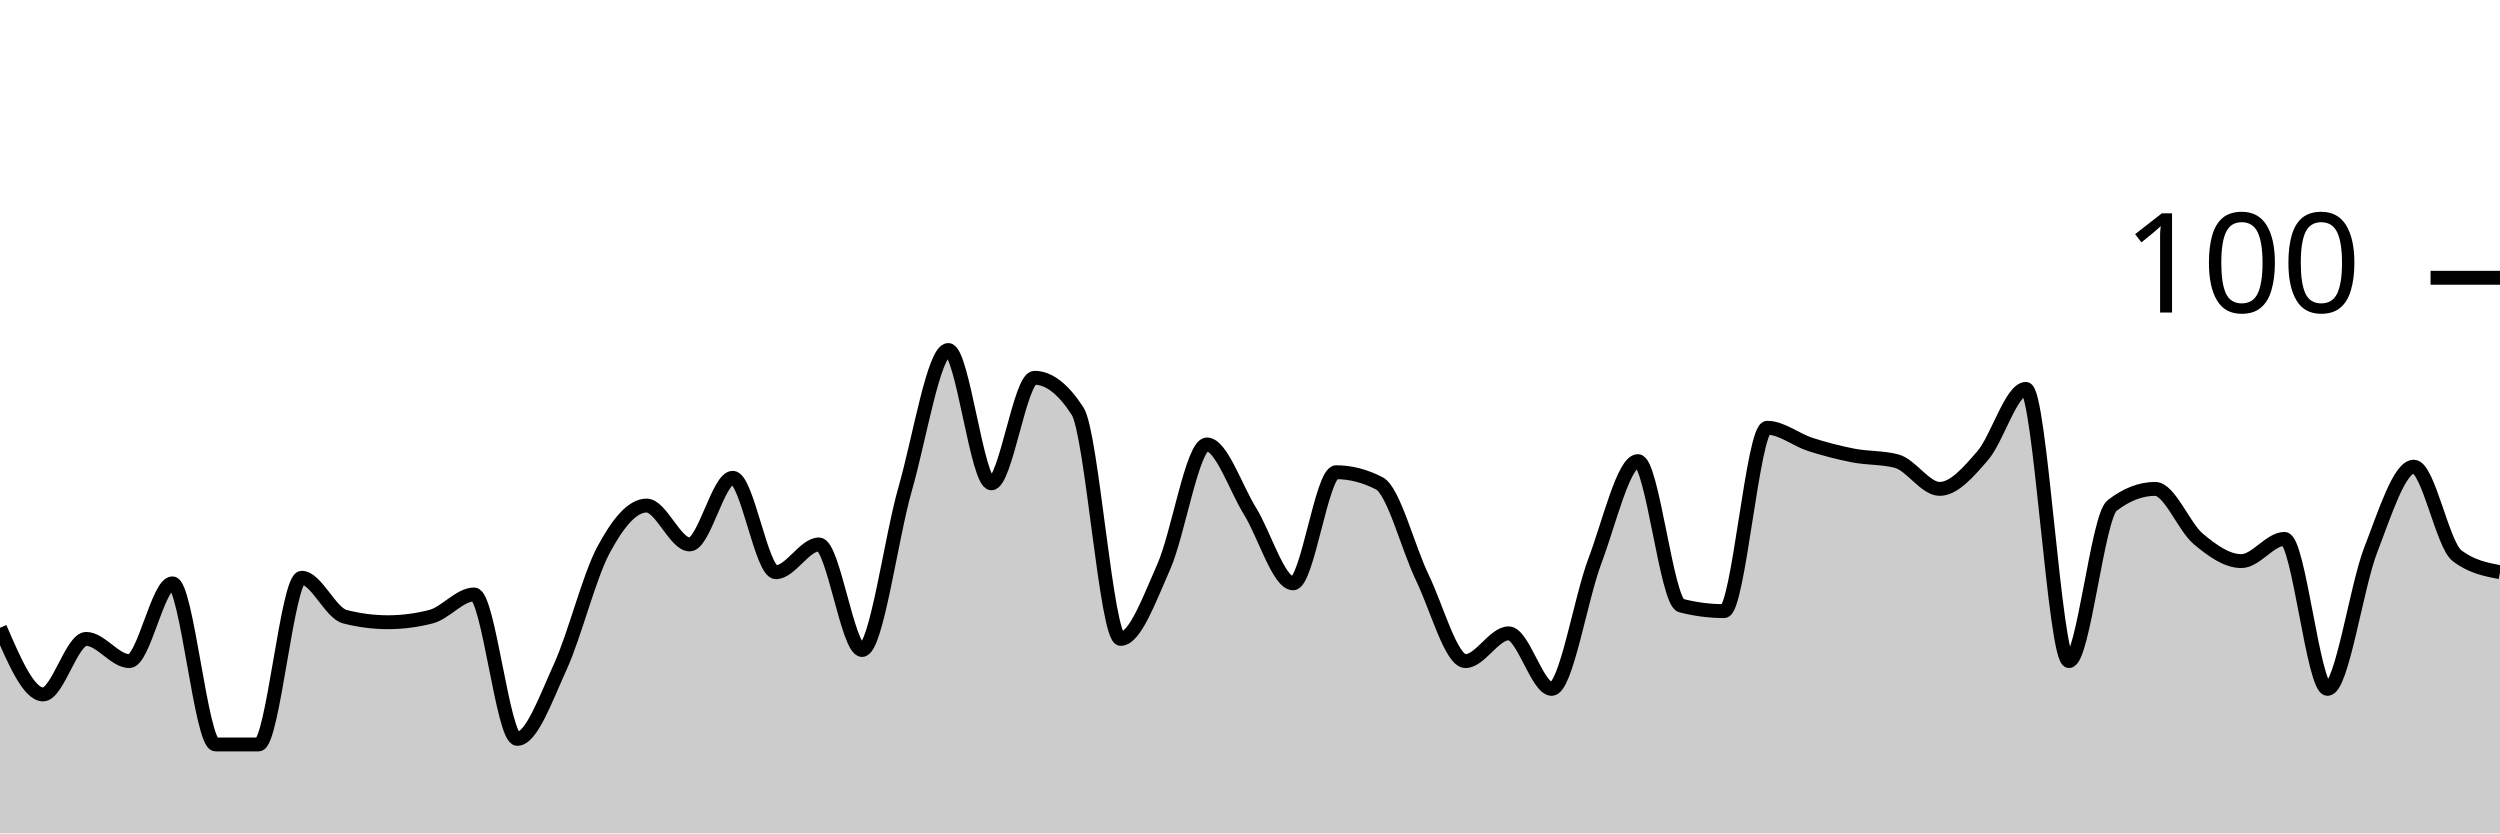
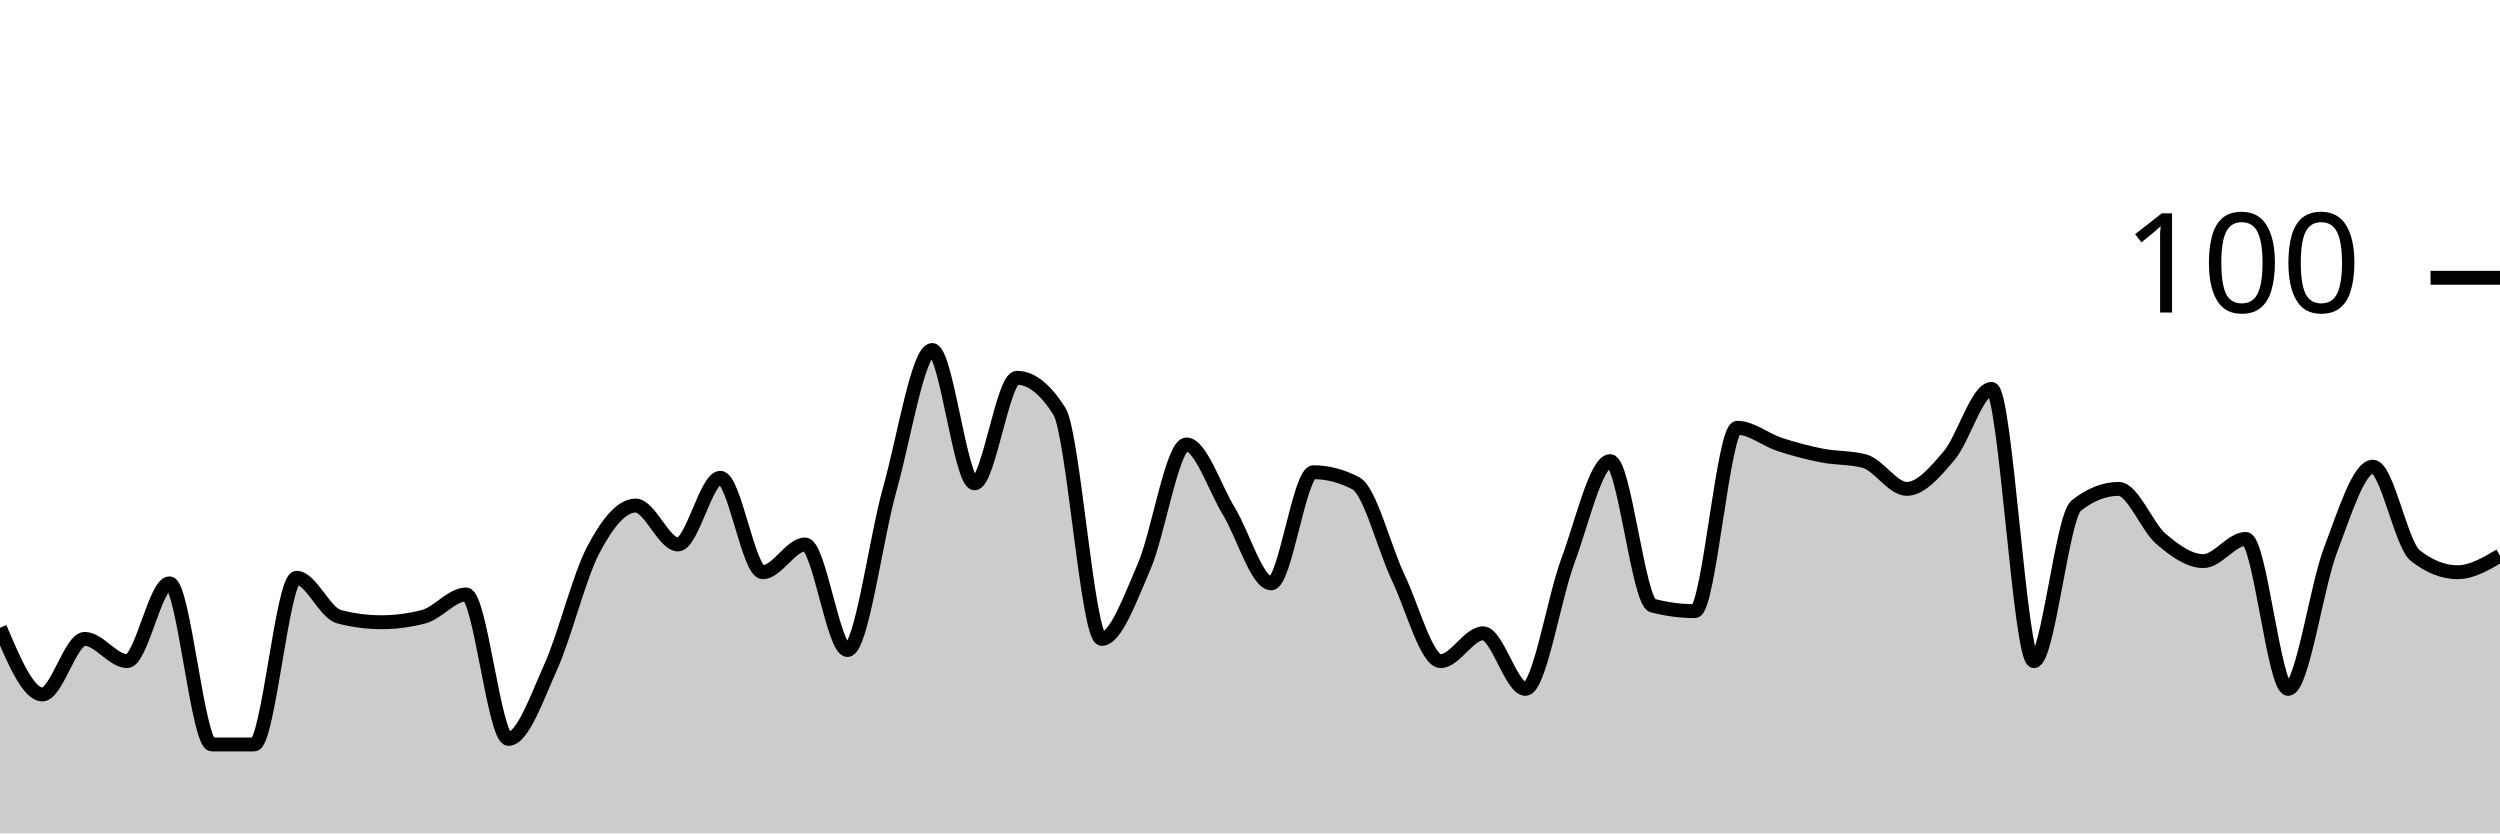
<svg xmlns="http://www.w3.org/2000/svg" viewBox="0 0 180 60">
  <g transform="translate(0,20)">
-     <path class="area" fill="rgba(0, 0, 0, 0.2)" d="M0,25.2C1.034,27.6,2.069,30,3.103,30C4.138,30,5.172,26,6.207,26C7.241,26,8.276,27.6,9.31,27.6C10.345,27.6,11.379,22,12.414,22C13.448,22,14.483,33.6,15.517,33.6C16.552,33.6,17.586,33.6,18.621,33.6C19.655,33.6,20.69,21.6,21.724,21.6C22.759,21.6,23.793,24.133,24.828,24.4C25.862,24.667,26.897,24.8,27.931,24.8C28.966,24.8,30,24.667,31.034,24.4C32.069,24.133,33.103,22.8,34.138,22.8C35.172,22.8,36.207,33.2,37.241,33.2C38.276,33.2,39.31,30.267,40.345,28C41.379,25.733,42.414,21.533,43.448,19.6C44.483,17.667,45.517,16.4,46.552,16.4C47.586,16.4,48.621,19.2,49.655,19.2C50.69,19.2,51.724,14.4,52.759,14.4C53.793,14.4,54.828,21.2,55.862,21.2C56.897,21.2,57.931,19.2,58.966,19.2C60,19.2,61.034,26.8,62.069,26.8C63.103,26.8,64.138,18.8,65.172,15.2C66.207,11.6,67.241,5.2,68.276,5.2C69.31,5.2,70.345,14.8,71.379,14.8C72.414,14.8,73.448,7.2,74.483,7.2C75.517,7.2,76.552,8,77.586,9.6C78.621,11.2,79.655,26,80.69,26C81.724,26,82.759,23.133,83.793,20.8C84.828,18.467,85.862,12,86.897,12C87.931,12,88.966,15.133,90,16.8C91.034,18.467,92.069,22,93.103,22C94.138,22,95.172,14,96.207,14C97.241,14,98.276,14.267,99.31,14.8C100.345,15.333,101.379,19.467,102.414,21.6C103.448,23.733,104.483,27.6,105.517,27.6C106.552,27.6,107.586,25.6,108.621,25.6C109.655,25.6,110.69,29.6,111.724,29.6C112.759,29.6,113.793,23.133,114.828,20.4C115.862,17.667,116.897,13.2,117.931,13.2C118.966,13.2,120,23.333,121.034,23.6C122.069,23.867,123.103,24,124.138,24C125.172,24,126.207,10.8,127.241,10.8C128.276,10.8,129.31,11.667,130.345,12C131.379,12.333,132.414,12.6,133.448,12.8C134.483,13,135.517,12.933,136.552,13.2C137.586,13.467,138.621,15.2,139.655,15.2C140.69,15.2,141.724,14,142.759,12.8C143.793,11.6,144.828,8,145.862,8C146.897,8,147.931,27.6,148.966,27.6C150,27.6,151.034,17.2,152.069,16.4C153.103,15.6,154.138,15.2,155.172,15.2C156.207,15.2,157.241,17.933,158.276,18.8C159.31,19.667,160.345,20.4,161.379,20.4C162.414,20.4,163.448,18.8,164.483,18.8C165.517,18.8,166.552,29.6,167.586,29.6C168.621,29.6,169.655,22.267,170.69,19.6C171.724,16.933,172.759,13.6,173.793,13.6C174.828,13.6,175.862,19.2,176.897,20C177.931,20.8,178.966,21,180,21.2L180,40C178.966,40,177.931,40,176.897,40C175.862,40,174.828,40,173.793,40C172.759,40,171.724,40,170.69,40C169.655,40,168.621,40,167.586,40C166.552,40,165.517,40,164.483,40C163.448,40,162.414,40,161.379,40C160.345,40,159.31,40,158.276,40C157.241,40,156.207,40,155.172,40C154.138,40,153.103,40,152.069,40C151.034,40,150,40,148.966,40C147.931,40,146.897,40,145.862,40C144.828,40,143.793,40,142.759,40C141.724,40,140.69,40,139.655,40C138.621,40,137.586,40,136.552,40C135.517,40,134.483,40,133.448,40C132.414,40,131.379,40,130.345,40C129.31,40,128.276,40,127.241,40C126.207,40,125.172,40,124.138,40C123.103,40,122.069,40,121.034,40C120,40,118.966,40,117.931,40C116.897,40,115.862,40,114.828,40C113.793,40,112.759,40,111.724,40C110.69,40,109.655,40,108.621,40C107.586,40,106.552,40,105.517,40C104.483,40,103.448,40,102.414,40C101.379,40,100.345,40,99.31,40C98.276,40,97.241,40,96.207,40C95.172,40,94.138,40,93.103,40C92.069,40,91.034,40,90,40C88.966,40,87.931,40,86.897,40C85.862,40,84.828,40,83.793,40C82.759,40,81.724,40,80.69,40C79.655,40,78.621,40,77.586,40C76.552,40,75.517,40,74.483,40C73.448,40,72.414,40,71.379,40C70.345,40,69.31,40,68.276,40C67.241,40,66.207,40,65.172,40C64.138,40,63.103,40,62.069,40C61.034,40,60,40,58.966,40C57.931,40,56.897,40,55.862,40C54.828,40,53.793,40,52.759,40C51.724,40,50.69,40,49.655,40C48.621,40,47.586,40,46.552,40C45.517,40,44.483,40,43.448,40C42.414,40,41.379,40,40.345,40C39.31,40,38.276,40,37.241,40C36.207,40,35.172,40,34.138,40C33.103,40,32.069,40,31.034,40C30,40,28.966,40,27.931,40C26.897,40,25.862,40,24.828,40C23.793,40,22.759,40,21.724,40C20.69,40,19.655,40,18.621,40C17.586,40,16.552,40,15.517,40C14.483,40,13.448,40,12.414,40C11.379,40,10.345,40,9.31,40C8.276,40,7.241,40,6.207,40C5.172,40,4.138,40,3.103,40C2.069,40,1.034,40,0,40Z" />
-     <path class="line" stroke="black" fill="none" d="M0,25.2C1.034,27.6,2.069,30,3.103,30C4.138,30,5.172,26,6.207,26C7.241,26,8.276,27.6,9.31,27.6C10.345,27.6,11.379,22,12.414,22C13.448,22,14.483,33.6,15.517,33.6C16.552,33.6,17.586,33.6,18.621,33.6C19.655,33.6,20.69,21.6,21.724,21.6C22.759,21.6,23.793,24.133,24.828,24.4C25.862,24.667,26.897,24.8,27.931,24.8C28.966,24.8,30,24.667,31.034,24.4C32.069,24.133,33.103,22.8,34.138,22.8C35.172,22.8,36.207,33.2,37.241,33.2C38.276,33.2,39.31,30.267,40.345,28C41.379,25.733,42.414,21.533,43.448,19.6C44.483,17.667,45.517,16.4,46.552,16.4C47.586,16.4,48.621,19.2,49.655,19.2C50.69,19.2,51.724,14.4,52.759,14.4C53.793,14.4,54.828,21.2,55.862,21.2C56.897,21.2,57.931,19.2,58.966,19.2C60,19.2,61.034,26.8,62.069,26.8C63.103,26.8,64.138,18.8,65.172,15.2C66.207,11.6,67.241,5.2,68.276,5.2C69.31,5.2,70.345,14.8,71.379,14.8C72.414,14.8,73.448,7.2,74.483,7.2C75.517,7.2,76.552,8,77.586,9.6C78.621,11.2,79.655,26,80.69,26C81.724,26,82.759,23.133,83.793,20.8C84.828,18.467,85.862,12,86.897,12C87.931,12,88.966,15.133,90,16.8C91.034,18.467,92.069,22,93.103,22C94.138,22,95.172,14,96.207,14C97.241,14,98.276,14.267,99.31,14.8C100.345,15.333,101.379,19.467,102.414,21.6C103.448,23.733,104.483,27.6,105.517,27.6C106.552,27.6,107.586,25.6,108.621,25.6C109.655,25.6,110.69,29.6,111.724,29.6C112.759,29.6,113.793,23.133,114.828,20.4C115.862,17.667,116.897,13.2,117.931,13.2C118.966,13.2,120,23.333,121.034,23.6C122.069,23.867,123.103,24,124.138,24C125.172,24,126.207,10.8,127.241,10.8C128.276,10.8,129.31,11.667,130.345,12C131.379,12.333,132.414,12.6,133.448,12.8C134.483,13,135.517,12.933,136.552,13.2C137.586,13.467,138.621,15.2,139.655,15.2C140.69,15.2,141.724,14,142.759,12.8C143.793,11.6,144.828,8,145.862,8C146.897,8,147.931,27.6,148.966,27.6C150,27.6,151.034,17.2,152.069,16.4C153.103,15.6,154.138,15.2,155.172,15.2C156.207,15.2,157.241,17.933,158.276,18.8C159.31,19.667,160.345,20.4,161.379,20.4C162.414,20.4,163.448,18.8,164.483,18.8C165.517,18.8,166.552,29.6,167.586,29.6C168.621,29.6,169.655,22.267,170.69,19.6C171.724,16.933,172.759,13.6,173.793,13.6C174.828,13.6,175.862,19.2,176.897,20C177.931,20.8,178.966,21,180,21.2" />
+     <path class="area" fill="rgba(0, 0, 0, 0.2)" d="M0,25.2C1.017,27.6,2.034,30,3.051,30C4.068,30,5.085,26,6.102,26C7.119,26,8.136,27.6,9.153,27.6C10.169,27.6,11.186,22,12.203,22C13.22,22,14.237,33.6,15.254,33.6C16.271,33.6,17.288,33.6,18.305,33.6C19.322,33.6,20.339,21.6,21.356,21.6C22.373,21.6,23.39,24.133,24.407,24.4C25.424,24.667,26.441,24.8,27.458,24.8C28.475,24.8,29.492,24.667,30.508,24.4C31.525,24.133,32.542,22.8,33.559,22.8C34.576,22.8,35.593,33.2,36.61,33.2C37.627,33.2,38.644,30.267,39.661,28C40.678,25.733,41.695,21.533,42.712,19.6C43.729,17.667,44.746,16.4,45.763,16.4C46.78,16.4,47.797,19.2,48.814,19.2C49.831,19.2,50.847,14.4,51.864,14.4C52.881,14.4,53.898,21.2,54.915,21.2C55.932,21.2,56.949,19.2,57.966,19.2C58.983,19.2,60,26.8,61.017,26.8C62.034,26.8,63.051,18.8,64.068,15.2C65.085,11.6,66.102,5.2,67.119,5.2C68.136,5.2,69.153,14.8,70.169,14.8C71.186,14.8,72.203,7.2,73.22,7.2C74.237,7.2,75.254,8,76.271,9.6C77.288,11.2,78.305,26,79.322,26C80.339,26,81.356,23.133,82.373,20.8C83.39,18.467,84.407,12,85.424,12C86.441,12,87.458,15.133,88.475,16.8C89.492,18.467,90.508,22,91.525,22C92.542,22,93.559,14,94.576,14C95.593,14,96.61,14.267,97.627,14.8C98.644,15.333,99.661,19.467,100.678,21.6C101.695,23.733,102.712,27.6,103.729,27.6C104.746,27.6,105.763,25.6,106.78,25.6C107.797,25.6,108.814,29.6,109.831,29.6C110.847,29.6,111.864,23.133,112.881,20.4C113.898,17.667,114.915,13.2,115.932,13.2C116.949,13.2,117.966,23.333,118.983,23.6C120,23.867,121.017,24,122.034,24C123.051,24,124.068,10.8,125.085,10.8C126.102,10.8,127.119,11.667,128.136,12C129.153,12.333,130.169,12.6,131.186,12.8C132.203,13,133.22,12.933,134.237,13.2C135.254,13.467,136.271,15.2,137.288,15.2C138.305,15.2,139.322,14,140.339,12.8C141.356,11.6,142.373,8,143.39,8C144.407,8,145.424,27.6,146.441,27.6C147.458,27.6,148.475,17.2,149.492,16.4C150.508,15.6,151.525,15.2,152.542,15.2C153.559,15.2,154.576,17.933,155.593,18.8C156.61,19.667,157.627,20.4,158.644,20.4C159.661,20.4,160.678,18.8,161.695,18.8C162.712,18.8,163.729,29.6,164.746,29.6C165.763,29.6,166.78,22.267,167.797,19.6C168.814,16.933,169.831,13.6,170.847,13.6C171.864,13.6,172.881,19.2,173.898,20C174.915,20.8,175.932,21.2,176.949,21.2C177.966,21.2,178.983,20.6,180,20L180,40C178.983,40,177.966,40,176.949,40C175.932,40,174.915,40,173.898,40C172.881,40,171.864,40,170.847,40C169.831,40,168.814,40,167.797,40C166.78,40,165.763,40,164.746,40C163.729,40,162.712,40,161.695,40C160.678,40,159.661,40,158.644,40C157.627,40,156.61,40,155.593,40C154.576,40,153.559,40,152.542,40C151.525,40,150.508,40,149.492,40C148.475,40,147.458,40,146.441,40C145.424,40,144.407,40,143.39,40C142.373,40,141.356,40,140.339,40C139.322,40,138.305,40,137.288,40C136.271,40,135.254,40,134.237,40C133.22,40,132.203,40,131.186,40C130.169,40,129.153,40,128.136,40C127.119,40,126.102,40,125.085,40C124.068,40,123.051,40,122.034,40C121.017,40,120,40,118.983,40C117.966,40,116.949,40,115.932,40C114.915,40,113.898,40,112.881,40C111.864,40,110.847,40,109.831,40C108.814,40,107.797,40,106.78,40C105.763,40,104.746,40,103.729,40C102.712,40,101.695,40,100.678,40C99.661,40,98.644,40,97.627,40C96.61,40,95.593,40,94.576,40C93.559,40,92.542,40,91.525,40C90.508,40,89.492,40,88.475,40C87.458,40,86.441,40,85.424,40C84.407,40,83.39,40,82.373,40C81.356,40,80.339,40,79.322,40C78.305,40,77.288,40,76.271,40C75.254,40,74.237,40,73.22,40C72.203,40,71.186,40,70.169,40C69.153,40,68.136,40,67.119,40C66.102,40,65.085,40,64.068,40C63.051,40,62.034,40,61.017,40C60,40,58.983,40,57.966,40C56.949,40,55.932,40,54.915,40C53.898,40,52.881,40,51.864,40C50.847,40,49.831,40,48.814,40C47.797,40,46.78,40,45.763,40C44.746,40,43.729,40,42.712,40C41.695,40,40.678,40,39.661,40C38.644,40,37.627,40,36.61,40C35.593,40,34.576,40,33.559,40C32.542,40,31.525,40,30.508,40C29.492,40,28.475,40,27.458,40C26.441,40,25.424,40,24.407,40C23.39,40,22.373,40,21.356,40C20.339,40,19.322,40,18.305,40C17.288,40,16.271,40,15.254,40C14.237,40,13.22,40,12.203,40C11.186,40,10.169,40,9.153,40C8.136,40,7.119,40,6.102,40C5.085,40,4.068,40,3.051,40C2.034,40,1.017,40,0,40Z" />
+     <path class="line" stroke="black" fill="none" d="M0,25.2C1.017,27.6,2.034,30,3.051,30C4.068,30,5.085,26,6.102,26C7.119,26,8.136,27.6,9.153,27.6C10.169,27.6,11.186,22,12.203,22C13.22,22,14.237,33.6,15.254,33.6C16.271,33.6,17.288,33.6,18.305,33.6C19.322,33.6,20.339,21.6,21.356,21.6C22.373,21.6,23.39,24.133,24.407,24.4C25.424,24.667,26.441,24.8,27.458,24.8C28.475,24.8,29.492,24.667,30.508,24.4C31.525,24.133,32.542,22.8,33.559,22.8C34.576,22.8,35.593,33.2,36.61,33.2C37.627,33.2,38.644,30.267,39.661,28C40.678,25.733,41.695,21.533,42.712,19.6C43.729,17.667,44.746,16.4,45.763,16.4C46.78,16.4,47.797,19.2,48.814,19.2C49.831,19.2,50.847,14.4,51.864,14.4C52.881,14.4,53.898,21.2,54.915,21.2C55.932,21.2,56.949,19.2,57.966,19.2C58.983,19.2,60,26.8,61.017,26.8C62.034,26.8,63.051,18.8,64.068,15.2C65.085,11.6,66.102,5.2,67.119,5.2C68.136,5.2,69.153,14.8,70.169,14.8C71.186,14.8,72.203,7.2,73.22,7.2C74.237,7.2,75.254,8,76.271,9.6C77.288,11.2,78.305,26,79.322,26C80.339,26,81.356,23.133,82.373,20.8C83.39,18.467,84.407,12,85.424,12C86.441,12,87.458,15.133,88.475,16.8C89.492,18.467,90.508,22,91.525,22C92.542,22,93.559,14,94.576,14C95.593,14,96.61,14.267,97.627,14.8C98.644,15.333,99.661,19.467,100.678,21.6C101.695,23.733,102.712,27.6,103.729,27.6C104.746,27.6,105.763,25.6,106.78,25.6C107.797,25.6,108.814,29.6,109.831,29.6C110.847,29.6,111.864,23.133,112.881,20.4C113.898,17.667,114.915,13.2,115.932,13.2C116.949,13.2,117.966,23.333,118.983,23.6C120,23.867,121.017,24,122.034,24C123.051,24,124.068,10.8,125.085,10.8C126.102,10.8,127.119,11.667,128.136,12C129.153,12.333,130.169,12.6,131.186,12.8C132.203,13,133.22,12.933,134.237,13.2C135.254,13.467,136.271,15.2,137.288,15.2C138.305,15.2,139.322,14,140.339,12.8C141.356,11.6,142.373,8,143.39,8C144.407,8,145.424,27.6,146.441,27.6C147.458,27.6,148.475,17.2,149.492,16.4C150.508,15.6,151.525,15.2,152.542,15.2C153.559,15.2,154.576,17.933,155.593,18.8C156.61,19.667,157.627,20.4,158.644,20.4C159.661,20.4,160.678,18.8,161.695,18.8C162.712,18.8,163.729,29.6,164.746,29.6C165.763,29.6,166.78,22.267,167.797,19.6C168.814,16.933,169.831,13.6,170.847,13.6C171.864,13.6,172.881,19.2,173.898,20C174.915,20.8,175.932,21.2,176.949,21.2C177.966,21.2,178.983,20.6,180,20" />
    <path class="axis-ceiling" stroke-width="1" stroke="black" fill="none" d="M175,0L180,0" />
    <text class="axis-ceiling-label" font-family="sans-serif" text-anchor="end" font-size="10px" x="170" y="2.5">100</text>
  </g>
</svg>
